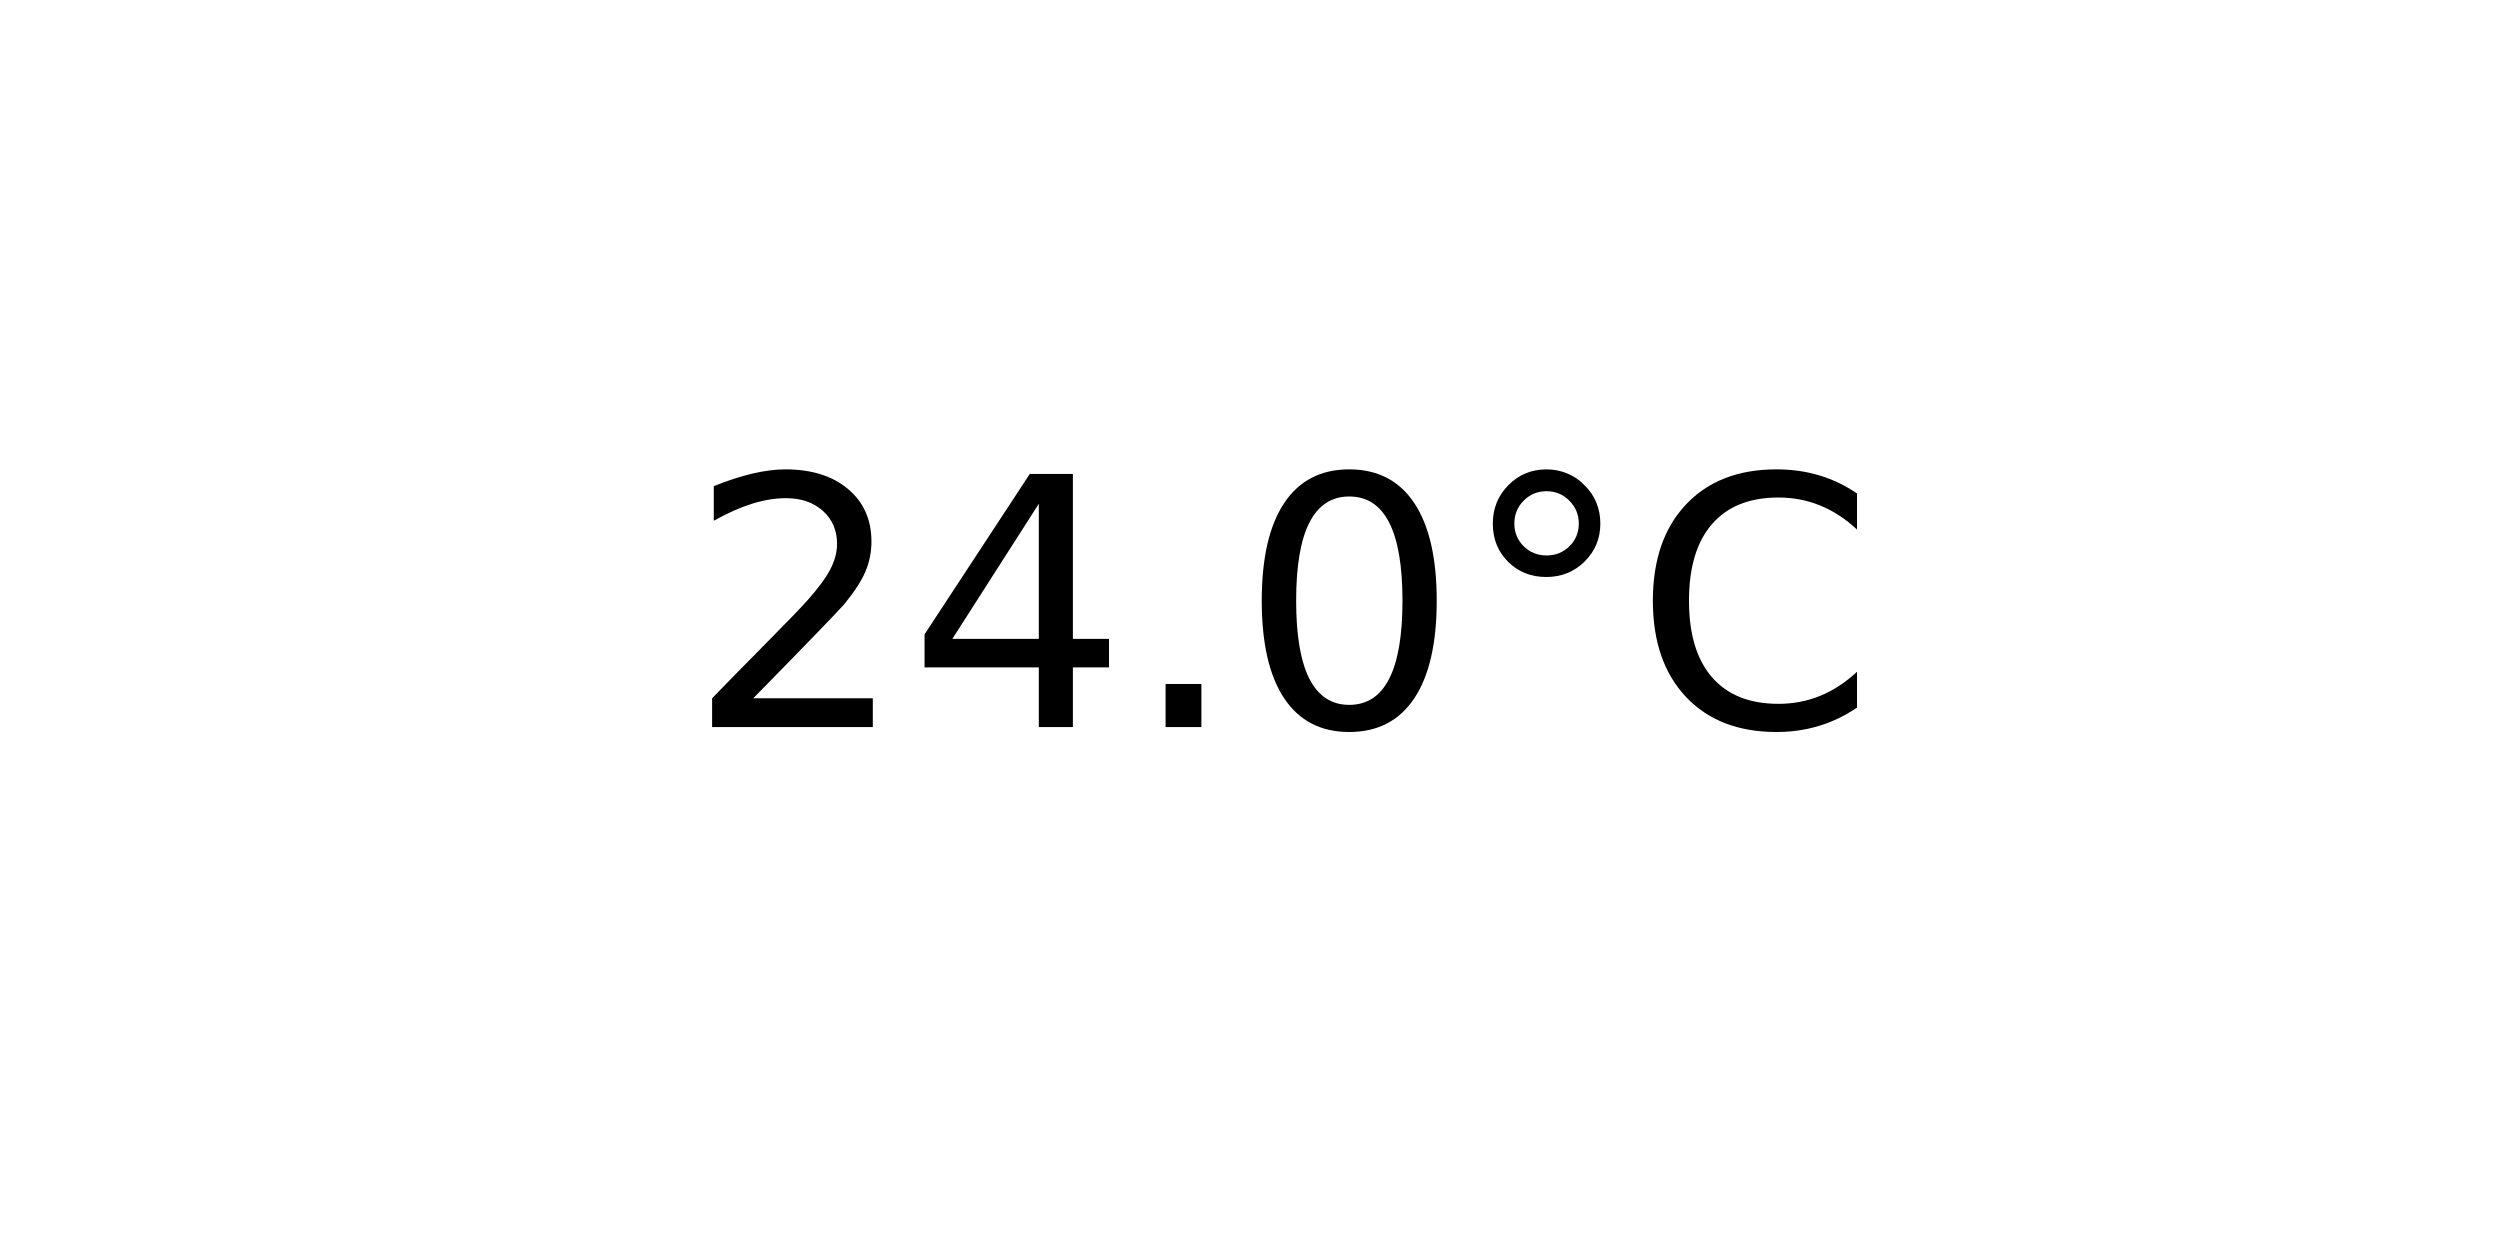
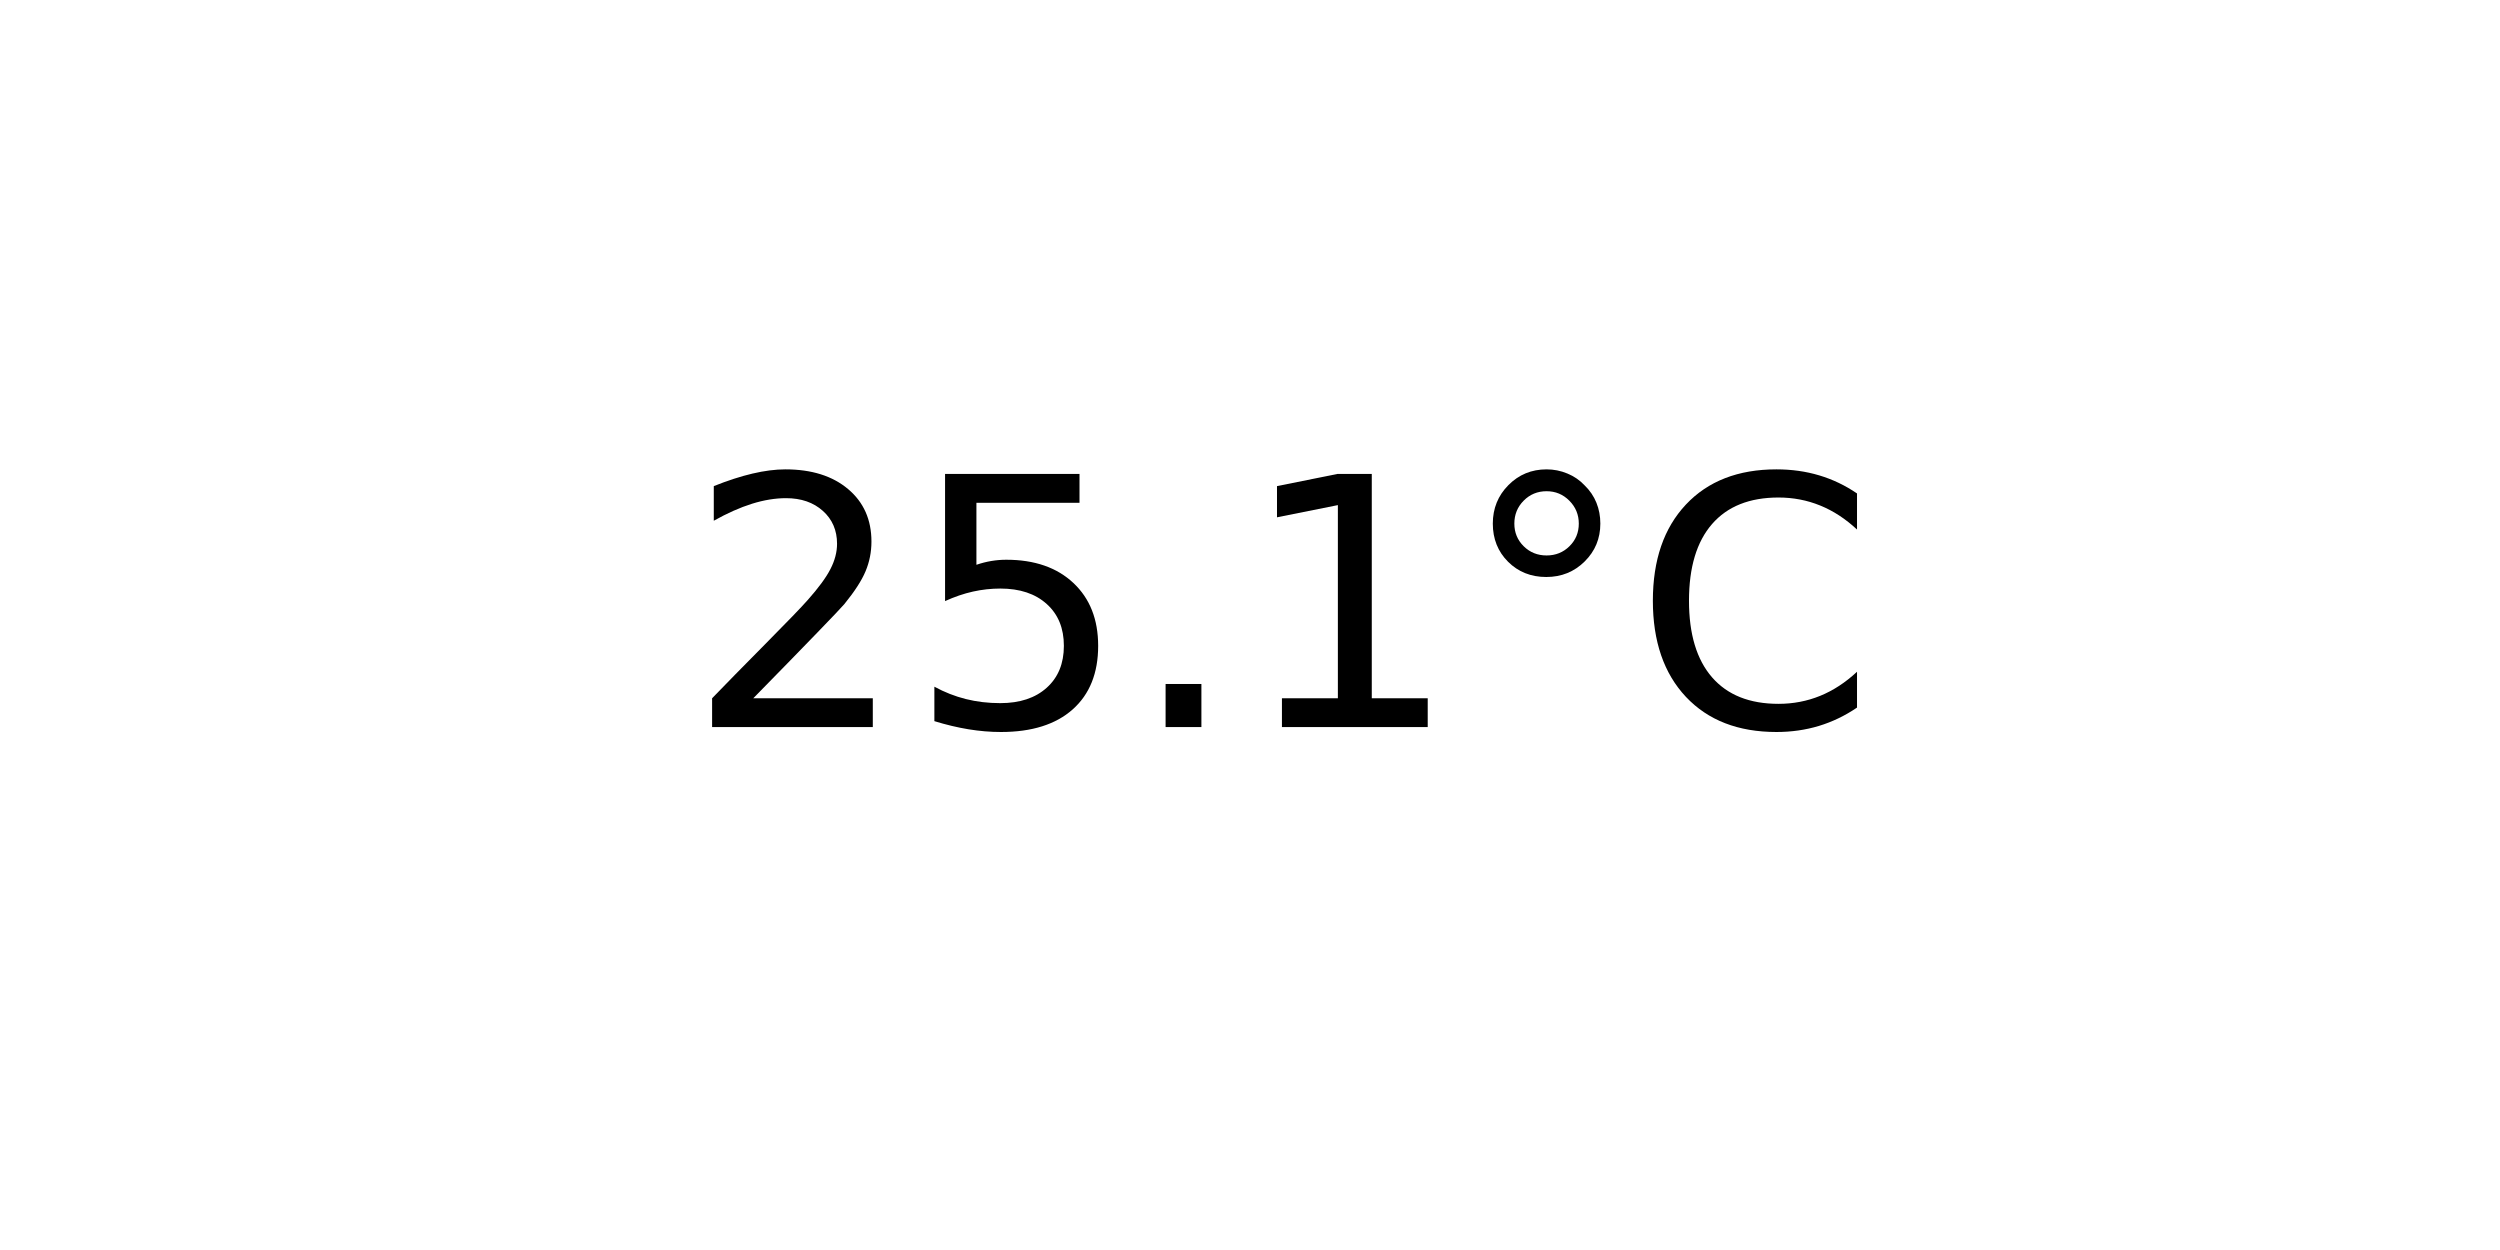
<svg xmlns="http://www.w3.org/2000/svg" xmlns:xlink="http://www.w3.org/1999/xlink" width="72pt" height="36pt" viewBox="0 0 72 36" version="1.1">
  <defs>
    <style type="text/css">*{stroke-linejoin: round; stroke-linecap: butt}</style>
  </defs>
  <g id="figure_1">
    <g id="axes_1">
      <g id="text_1">
        <g transform="translate(19.77578 20.93937) scale(0.1 -0.1)">
          <defs>
            <path id="DejaVuSans-32" d="M 1228 531  L 3431 531  L 3431 0  L 469 0  L 469 531  Q 828 903 1448 1529  Q 2069 2156 2228 2338  Q 2531 2678 2651 2914  Q 2772 3150 2772 3378  Q 2772 3750 2511 3984  Q 2250 4219 1831 4219  Q 1534 4219 1204 4116  Q 875 4013 500 3803  L 500 4441  Q 881 4594 1212 4672  Q 1544 4750 1819 4750  Q 2544 4750 2975 4387  Q 3406 4025 3406 3419  Q 3406 3131 3298 2873  Q 3191 2616 2906 2266  Q 2828 2175 2409 1742  Q 1991 1309 1228 531  z " transform="scale(0.015625)" />
-             <path id="DejaVuSans-34" d="M 2419 4116  L 825 1625  L 2419 1625  L 2419 4116  z M 2253 4666  L 3047 4666  L 3047 1625  L 3713 1625  L 3713 1100  L 3047 1100  L 3047 0  L 2419 0  L 2419 1100  L 313 1100  L 313 1709  L 2253 4666  z " transform="scale(0.015625)" />
+             <path id="DejaVuSans-35" d="M 691 4666  L 3169 4666  L 3169 4134  L 1269 4134  L 1269 2991  Q 1406 3038 1543 3061  Q 1681 3084 1819 3084  Q 2600 3084 3056 2656  Q 3513 2228 3513 1497  Q 3513 744 3044 326  Q 2575 -91 1722 -91  Q 1428 -91 1123 -41  Q 819 9 494 109  L 494 744  Q 775 591 1075 516  Q 1375 441 1709 441  Q 2250 441 2565 725  Q 2881 1009 2881 1497  Q 2881 1984 2565 2268  Q 2250 2553 1709 2553  Q 1456 2553 1204 2497  Q 953 2441 691 2322  L 691 4666  z " transform="scale(0.015625)" />
            <path id="DejaVuSans-2e" d="M 684 794  L 1344 794  L 1344 0  L 684 0  L 684 794  z " transform="scale(0.015625)" />
-             <path id="DejaVuSans-30" d="M 2034 4250  Q 1547 4250 1301 3770  Q 1056 3291 1056 2328  Q 1056 1369 1301 889  Q 1547 409 2034 409  Q 2525 409 2770 889  Q 3016 1369 3016 2328  Q 3016 3291 2770 3770  Q 2525 4250 2034 4250  z M 2034 4750  Q 2819 4750 3233 4129  Q 3647 3509 3647 2328  Q 3647 1150 3233 529  Q 2819 -91 2034 -91  Q 1250 -91 836 529  Q 422 1150 422 2328  Q 422 3509 836 4129  Q 1250 4750 2034 4750  z " transform="scale(0.015625)" />
+             <path id="DejaVuSans-31" d="M 794 531  L 1825 531  L 1825 4091  L 703 3866  L 703 4441  L 1819 4666  L 2450 4666  L 2450 531  L 3481 531  L 3481 0  L 794 0  L 794 531  z " transform="scale(0.015625)" />
            <path id="DejaVuSans-b0" d="M 1600 4347  Q 1350 4347 1178 4173  Q 1006 4000 1006 3750  Q 1006 3503 1178 3333  Q 1350 3163 1600 3163  Q 1850 3163 2022 3333  Q 2194 3503 2194 3750  Q 2194 3997 2020 4172  Q 1847 4347 1600 4347  z M 1600 4750  Q 1800 4750 1984 4673  Q 2169 4597 2303 4453  Q 2447 4313 2519 4134  Q 2591 3956 2591 3750  Q 2591 3338 2302 3052  Q 2013 2766 1594 2766  Q 1172 2766 890 3047  Q 609 3328 609 3750  Q 609 4169 896 4459  Q 1184 4750 1600 4750  z " transform="scale(0.015625)" />
            <path id="DejaVuSans-43" d="M 4122 4306  L 4122 3641  Q 3803 3938 3442 4084  Q 3081 4231 2675 4231  Q 1875 4231 1450 3742  Q 1025 3253 1025 2328  Q 1025 1406 1450 917  Q 1875 428 2675 428  Q 3081 428 3442 575  Q 3803 722 4122 1019  L 4122 359  Q 3791 134 3420 21  Q 3050 -91 2638 -91  Q 1578 -91 968 557  Q 359 1206 359 2328  Q 359 3453 968 4101  Q 1578 4750 2638 4750  Q 3056 4750 3426 4639  Q 3797 4528 4122 4306  z " transform="scale(0.015625)" />
          </defs>
          <use xlink:href="#DejaVuSans-32" />
-           <use xlink:href="#DejaVuSans-34" x="63.623" />
+           <use xlink:href="#DejaVuSans-35" x="63.623" />
          <use xlink:href="#DejaVuSans-2e" x="127.246" />
-           <use xlink:href="#DejaVuSans-30" x="159.033" />
+           <use xlink:href="#DejaVuSans-31" x="159.033" />
          <use xlink:href="#DejaVuSans-b0" x="222.656" />
          <use xlink:href="#DejaVuSans-43" x="272.656" />
        </g>
      </g>
    </g>
  </g>
</svg>
